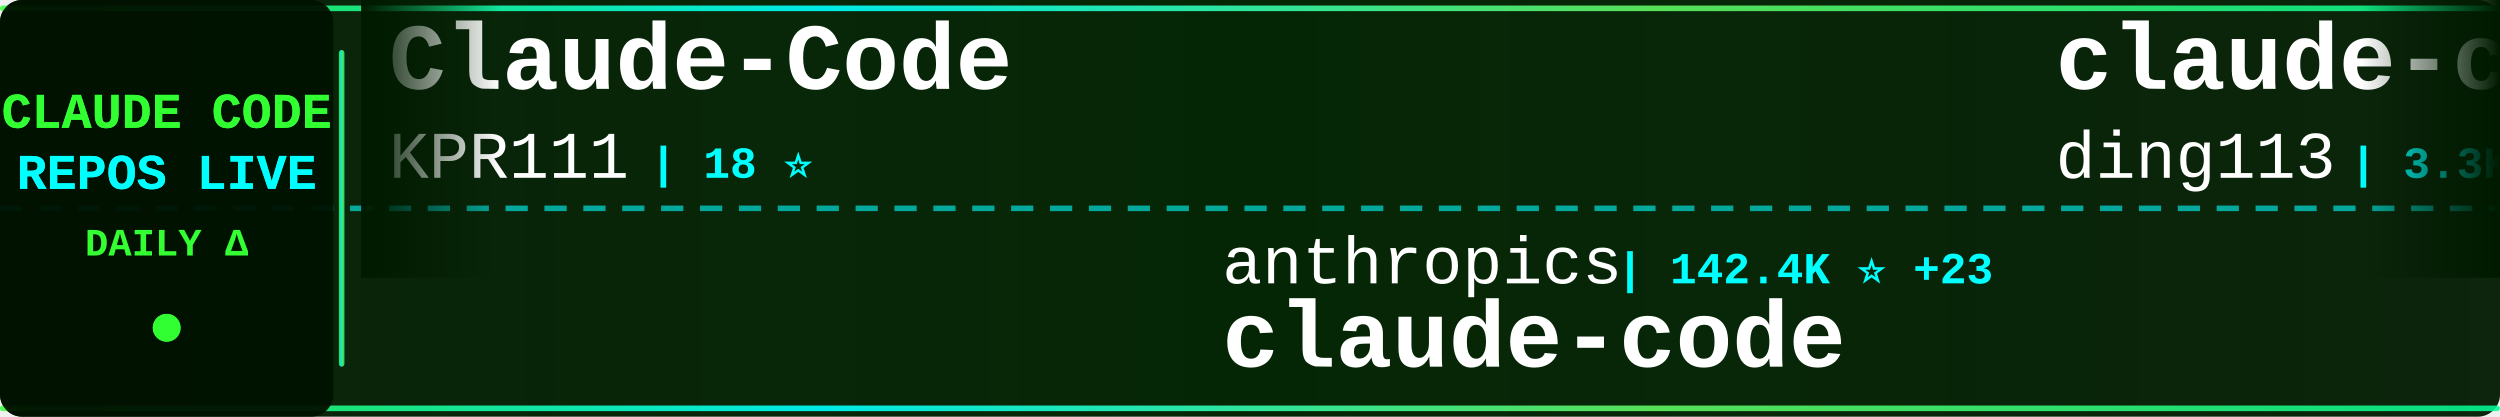
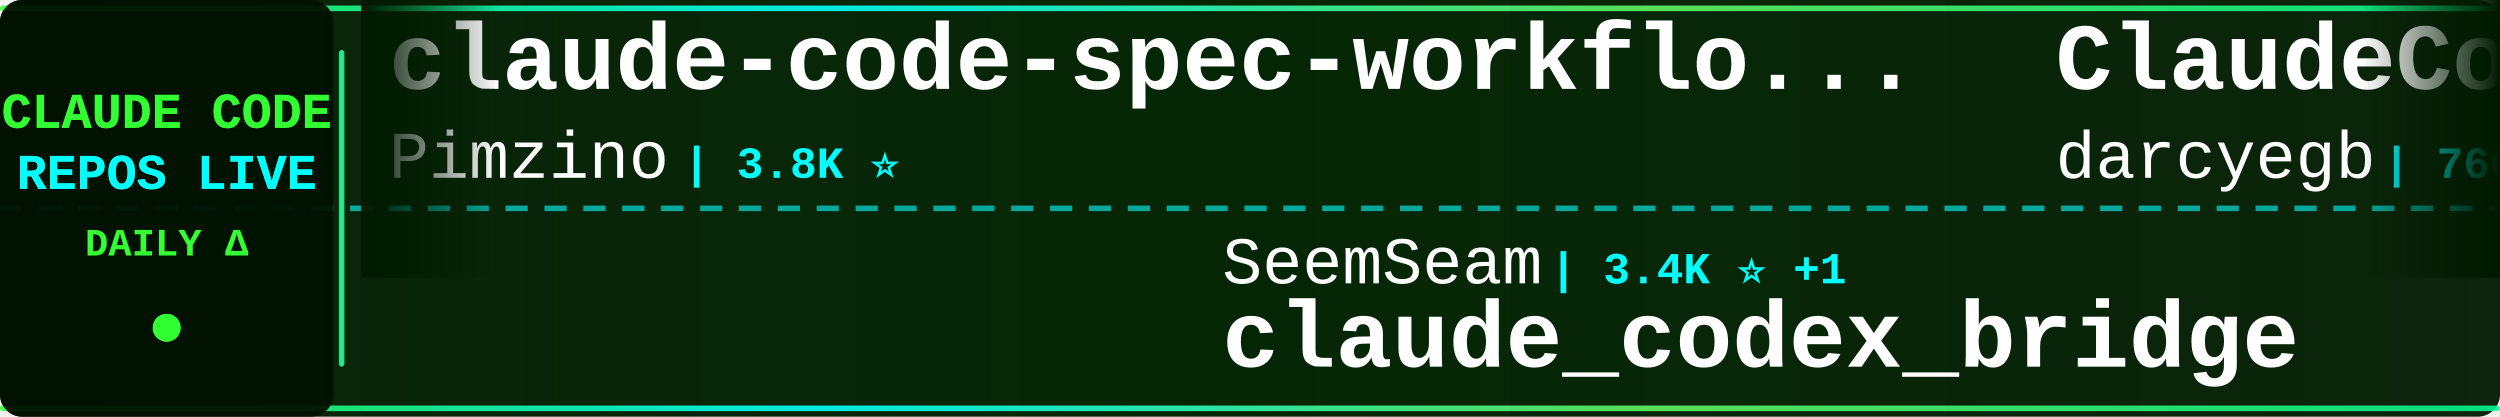
<svg xmlns="http://www.w3.org/2000/svg" width="900" height="150">
  <defs>
    <linearGradient id="tickerBg" x1="0%" y1="0%" x2="100%" y2="0%">
      <stop offset="0%" style="stop-color:#001a00;stop-opacity:0.95" />
      <stop offset="50%" style="stop-color:#002200;stop-opacity:0.98" />
      <stop offset="100%" style="stop-color:#001a00;stop-opacity:0.95" />
    </linearGradient>
    <linearGradient id="borderGrad" x1="0%" y1="0%" x2="100%" y2="0%">
      <stop offset="0%" style="stop-color:#33ff33;stop-opacity:0.85">
        <animate attributeName="stop-opacity" values="0.85;1;0.85" dur="2s" repeatCount="indefinite" />
      </stop>
      <stop offset="33%" style="stop-color:#00ffff;stop-opacity:0.9">
        <animate attributeName="stop-opacity" values="0.9;1;0.9" dur="2.2s" repeatCount="indefinite" />
      </stop>
      <stop offset="66%" style="stop-color:#66ff66;stop-opacity:0.85">
        <animate attributeName="stop-opacity" values="0.85;1;0.85" dur="1.8s" repeatCount="indefinite" />
      </stop>
      <stop offset="100%" style="stop-color:#00ff99;stop-opacity:0.85">
        <animate attributeName="stop-opacity" values="0.85;1;0.85" dur="2s" repeatCount="indefinite" />
      </stop>
    </linearGradient>
    <filter id="textGlow">
      <feGaussianBlur stdDeviation="0.1" result="coloredBlur" />
      <feMerge>
        <feMergeNode in="coloredBlur" />
        <feMergeNode in="SourceGraphic" />
      </feMerge>
    </filter>
    <filter id="metricGlow">
      <feGaussianBlur stdDeviation="0.2" result="coloredBlur" />
      <feMerge>
        <feMergeNode in="coloredBlur" />
        <feMergeNode in="SourceGraphic" />
      </feMerge>
    </filter>
    <linearGradient id="leftFade" x1="0%" y1="0%" x2="100%" y2="0%">
      <stop offset="0%" style="stop-color:#001a00;stop-opacity:1" />
      <stop offset="100%" style="stop-color:#001a00;stop-opacity:0" />
    </linearGradient>
    <linearGradient id="rightFade" x1="0%" y1="0%" x2="100%" y2="0%">
      <stop offset="0%" style="stop-color:#001a00;stop-opacity:0" />
      <stop offset="100%" style="stop-color:#001a00;stop-opacity:1" />
    </linearGradient>
  </defs>
  <rect width="900" height="150" fill="url(#tickerBg)" rx="8" />
  <rect x="0" y="2" width="900" height="2" fill="url(#borderGrad)" rx="1" />
  <rect x="0" y="146" width="900" height="2" fill="url(#borderGrad)" rx="1" />
  <line x1="0" y1="75" x2="900" y2="75" stroke="#00ffff" stroke-width="2" stroke-dasharray="8 6" opacity="0.6" />
  <rect x="0" y="0" width="120" height="150" fill="#001100" opacity="0.95" rx="8" />
  <text x="60" y="46" font-family="'Courier New', monospace" font-size="18" font-weight="bold" fill="#33ff33" text-anchor="middle" filter="url(#textGlow)">
    CLAUDE CODE
  </text>
  <text x="60" y="68" font-family="'Courier New', monospace" font-size="18" font-weight="bold" fill="#00ffff" text-anchor="middle" filter="url(#textGlow)">
    REPOS LIVE
  </text>
  <text x="60" y="92" font-family="'Courier New', monospace" font-size="14" font-weight="bold" fill="#33ff33" text-anchor="middle">
    DAILY Δ
  </text>
  <circle cx="60" cy="118" r="5" fill="#33ff33" filter="url(#metricGlow)">
    <animate attributeName="r" values="4;6;4" dur="1.5s" repeatCount="indefinite" />
    <animate attributeName="opacity" values="0.6;1;0.6" dur="1.5s" repeatCount="indefinite" />
  </circle>
  <rect x="122" y="18" width="2" height="114" fill="url(#borderGrad)" rx="1" />
  <clipPath id="tickerClip">
    <rect x="130" y="0" width="770" height="150" />
  </clipPath>
  <g clip-path="url(#tickerClip)">
    <g id="tickerItems">
      <animateTransform attributeName="transform" attributeType="XML" type="translate" from="0 0" to="-3000 0" dur="54s" repeatCount="indefinite" />
      <g transform="translate(0, 0)">
-         <text x="140" y="32" font-family="'Courier New', monospace" font-size="34" font-weight="bold" fill="#ffffff">Claude-Code</text>
-         <text x="140" y="64" font-family="'Courier New', monospace" font-size="24" font-weight="normal" fill="#ffffff" opacity="1.0">KPR111</text>
-         <text x="234" y="64" font-family="'Courier New', monospace" font-size="16" font-weight="bold" fill="#00ffff"> | 18 ⭐</text>
+         <text x="140" y="32" font-family="'Courier New', monospace" font-size="34" font-weight="bold" fill="#ffffff">claude-code-spec-workflo...</text>
+         <text x="140" y="64" font-family="'Courier New', monospace" font-size="24" font-weight="normal" fill="#ffffff" opacity="1.0">Pimzino</text>
+         <text x="246" y="64" font-family="'Courier New', monospace" font-size="16" font-weight="bold" fill="#00ffff"> | 3.8K ⭐</text>
      </g>
      <g transform="translate(300, 0)">
-         <text x="140" y="102" font-family="'Courier New', monospace" font-size="24" font-weight="normal" fill="#ffffff" opacity="1.0">anthropics</text>
-         <text x="282" y="102" font-family="'Courier New', monospace" font-size="16" font-weight="bold" fill="#00ffff"> | 142.4K ⭐ +23</text>
-         <text x="140" y="132" font-family="'Courier New', monospace" font-size="34" font-weight="bold" fill="#ffffff">claude-code</text>
+         <text x="140" y="102" font-family="'Courier New', monospace" font-size="24" font-weight="normal" fill="#ffffff" opacity="1.0">SeemSeam</text>
+         <text x="258" y="102" font-family="'Courier New', monospace" font-size="16" font-weight="bold" fill="#00ffff"> | 3.4K ⭐ +1</text>
+         <text x="140" y="132" font-family="'Courier New', monospace" font-size="34" font-weight="bold" fill="#ffffff">claude_codex_bridge</text>
      </g>
      <g transform="translate(600, 0)">
-         <text x="140" y="32" font-family="'Courier New', monospace" font-size="34" font-weight="bold" fill="#ffffff">claude-code-hub</text>
-         <text x="140" y="64" font-family="'Courier New', monospace" font-size="24" font-weight="normal" fill="#ffffff" opacity="1.0">ding113</text>
-         <text x="246" y="64" font-family="'Courier New', monospace" font-size="16" font-weight="bold" fill="#00ffff"> | 3.3K ⭐</text>
+         <text x="140" y="32" font-family="'Courier New', monospace" font-size="34" font-weight="bold" fill="#ffffff">ClaudeCodeAgents</text>
+         <text x="140" y="64" font-family="'Courier New', monospace" font-size="24" font-weight="normal" fill="#ffffff" opacity="1.0">darcyegb</text>
+         <text x="258" y="64" font-family="'Courier New', monospace" font-size="16" font-weight="bold" fill="#00ffff"> | 760 ⭐</text>
      </g>
      <g transform="translate(900, 0)">
-         <text x="140" y="102" font-family="'Courier New', monospace" font-size="24" font-weight="normal" fill="#ffffff" opacity="1.0">oboard</text>
-         <text x="234" y="102" font-family="'Courier New', monospace" font-size="16" font-weight="bold" fill="#00ffff"> | 3.3K ⭐ +1</text>
-         <text x="140" y="132" font-family="'Courier New', monospace" font-size="34" font-weight="bold" fill="#ffffff">claude-code-rev</text>
+         <text x="140" y="102" font-family="'Courier New', monospace" font-size="24" font-weight="normal" fill="#ffffff" opacity="1.0">fuergaosi233</text>
+         <text x="306" y="102" font-family="'Courier New', monospace" font-size="16" font-weight="bold" fill="#00ffff"> | 2.8K ⭐</text>
+         <text x="140" y="132" font-family="'Courier New', monospace" font-size="34" font-weight="bold" fill="#ffffff">claude-code-proxy</text>
      </g>
      <g transform="translate(1200, 0)">
-         <text x="140" y="32" font-family="'Courier New', monospace" font-size="34" font-weight="bold" fill="#ffffff">learn-claude-code</text>
-         <text x="140" y="64" font-family="'Courier New', monospace" font-size="24" font-weight="normal" fill="#ffffff" opacity="1.0">shareAI-lab</text>
-         <text x="294" y="64" font-family="'Courier New', monospace" font-size="16" font-weight="bold" fill="#00ffff"> | 74.9K ⭐ +10</text>
+         <text x="140" y="32" font-family="'Courier New', monospace" font-size="34" font-weight="bold" fill="#ffffff">ECC</text>
+         <text x="140" y="64" font-family="'Courier New', monospace" font-size="24" font-weight="normal" fill="#ffffff" opacity="1.0">affaan-m</text>
+         <text x="258" y="64" font-family="'Courier New', monospace" font-size="16" font-weight="bold" fill="#00ffff"> | 242.1K ⭐ +113</text>
      </g>
      <g transform="translate(1500, 0)">
-         <text x="140" y="102" font-family="'Courier New', monospace" font-size="24" font-weight="normal" fill="#ffffff" opacity="1.0">fuergaosi233</text>
-         <text x="306" y="102" font-family="'Courier New', monospace" font-size="16" font-weight="bold" fill="#00ffff"> | 2.8K ⭐ +1</text>
-         <text x="140" y="132" font-family="'Courier New', monospace" font-size="34" font-weight="bold" fill="#ffffff">claude-code-proxy</text>
+         <text x="140" y="102" font-family="'Courier New', monospace" font-size="24" font-weight="normal" fill="#ffffff" opacity="1.0">ding113</text>
+         <text x="246" y="102" font-family="'Courier New', monospace" font-size="16" font-weight="bold" fill="#00ffff"> | 3.3K ⭐</text>
+         <text x="140" y="132" font-family="'Courier New', monospace" font-size="34" font-weight="bold" fill="#ffffff">claude-code-hub</text>
      </g>
      <g transform="translate(1800, 0)">
        <text x="140" y="32" font-family="'Courier New', monospace" font-size="34" font-weight="bold" fill="#ffffff">claude-code</text>
-         <text x="140" y="64" font-family="'Courier New', monospace" font-size="24" font-weight="normal" fill="#ffffff" opacity="1.0">xorespesp</text>
-         <text x="270" y="64" font-family="'Courier New', monospace" font-size="16" font-weight="bold" fill="#00ffff"> | 230 ⭐</text>
+         <text x="140" y="64" font-family="'Courier New', monospace" font-size="24" font-weight="normal" fill="#ffffff" opacity="1.0">mehmoodosman</text>
+         <text x="306" y="64" font-family="'Courier New', monospace" font-size="16" font-weight="bold" fill="#00ffff"> | 172 ⭐</text>
      </g>
      <g transform="translate(2100, 0)">
-         <text x="140" y="102" font-family="'Courier New', monospace" font-size="24" font-weight="normal" fill="#ffffff" opacity="1.0">ccplugins</text>
-         <text x="270" y="102" font-family="'Courier New', monospace" font-size="16" font-weight="bold" fill="#00ffff"> | 922 ⭐</text>
-         <text x="140" y="132" font-family="'Courier New', monospace" font-size="34" font-weight="bold" fill="#ffffff">awesome-claude-code-plug...</text>
+         <text x="140" y="102" font-family="'Courier New', monospace" font-size="24" font-weight="normal" fill="#ffffff" opacity="1.0">fazxes</text>
+         <text x="234" y="102" font-family="'Courier New', monospace" font-size="16" font-weight="bold" fill="#00ffff"> | 231 ⭐</text>
+         <text x="140" y="132" font-family="'Courier New', monospace" font-size="34" font-weight="bold" fill="#ffffff">Claude-code</text>
      </g>
      <g transform="translate(2400, 0)">
-         <text x="140" y="32" font-family="'Courier New', monospace" font-size="34" font-weight="bold" fill="#ffffff">edmunds-claude-code</text>
-         <text x="140" y="64" font-family="'Courier New', monospace" font-size="24" font-weight="normal" fill="#ffffff" opacity="1.0">edmund-io</text>
-         <text x="270" y="64" font-family="'Courier New', monospace" font-size="16" font-weight="bold" fill="#00ffff"> | 1.5K ⭐</text>
+         <text x="140" y="32" font-family="'Courier New', monospace" font-size="34" font-weight="bold" fill="#ffffff">claude-code-workflows</text>
+         <text x="140" y="64" font-family="'Courier New', monospace" font-size="24" font-weight="normal" fill="#ffffff" opacity="1.0">OneRedOak</text>
+         <text x="270" y="64" font-family="'Courier New', monospace" font-size="16" font-weight="bold" fill="#00ffff"> | 3.9K ⭐</text>
      </g>
      <g transform="translate(2700, 0)">
-         <text x="140" y="102" font-family="'Courier New', monospace" font-size="24" font-weight="normal" fill="#ffffff" opacity="1.0">mehmoodosman</text>
-         <text x="306" y="102" font-family="'Courier New', monospace" font-size="16" font-weight="bold" fill="#00ffff"> | 172 ⭐</text>
-         <text x="140" y="132" font-family="'Courier New', monospace" font-size="34" font-weight="bold" fill="#ffffff">claude-code</text>
+         <text x="140" y="102" font-family="'Courier New', monospace" font-size="24" font-weight="normal" fill="#ffffff" opacity="1.0">Windy3f3f3f3f</text>
+         <text x="318" y="102" font-family="'Courier New', monospace" font-size="16" font-weight="bold" fill="#00ffff"> | 2.6K ⭐</text>
+         <text x="140" y="132" font-family="'Courier New', monospace" font-size="34" font-weight="bold" fill="#ffffff">claude-code-from-scratch</text>
      </g>
      <g transform="translate(3000, 0)">
-         <text x="140" y="32" font-family="'Courier New', monospace" font-size="34" font-weight="bold" fill="#ffffff">Claude-Code</text>
-         <text x="140" y="64" font-family="'Courier New', monospace" font-size="24" font-weight="normal" fill="#ffffff" opacity="1.0">KPR111</text>
-         <text x="234" y="64" font-family="'Courier New', monospace" font-size="16" font-weight="bold" fill="#00ffff"> | 18 ⭐</text>
+         <text x="140" y="32" font-family="'Courier New', monospace" font-size="34" font-weight="bold" fill="#ffffff">claude-code-spec-workflo...</text>
+         <text x="140" y="64" font-family="'Courier New', monospace" font-size="24" font-weight="normal" fill="#ffffff" opacity="1.0">Pimzino</text>
+         <text x="246" y="64" font-family="'Courier New', monospace" font-size="16" font-weight="bold" fill="#00ffff"> | 3.8K ⭐</text>
      </g>
      <g transform="translate(3300, 0)">
-         <text x="140" y="102" font-family="'Courier New', monospace" font-size="24" font-weight="normal" fill="#ffffff" opacity="1.0">anthropics</text>
-         <text x="282" y="102" font-family="'Courier New', monospace" font-size="16" font-weight="bold" fill="#00ffff"> | 142.4K ⭐ +23</text>
-         <text x="140" y="132" font-family="'Courier New', monospace" font-size="34" font-weight="bold" fill="#ffffff">claude-code</text>
+         <text x="140" y="102" font-family="'Courier New', monospace" font-size="24" font-weight="normal" fill="#ffffff" opacity="1.0">SeemSeam</text>
+         <text x="258" y="102" font-family="'Courier New', monospace" font-size="16" font-weight="bold" fill="#00ffff"> | 3.4K ⭐ +1</text>
+         <text x="140" y="132" font-family="'Courier New', monospace" font-size="34" font-weight="bold" fill="#ffffff">claude_codex_bridge</text>
      </g>
      <g transform="translate(3600, 0)">
-         <text x="140" y="32" font-family="'Courier New', monospace" font-size="34" font-weight="bold" fill="#ffffff">claude-code-hub</text>
-         <text x="140" y="64" font-family="'Courier New', monospace" font-size="24" font-weight="normal" fill="#ffffff" opacity="1.0">ding113</text>
-         <text x="246" y="64" font-family="'Courier New', monospace" font-size="16" font-weight="bold" fill="#00ffff"> | 3.3K ⭐</text>
+         <text x="140" y="32" font-family="'Courier New', monospace" font-size="34" font-weight="bold" fill="#ffffff">ClaudeCodeAgents</text>
+         <text x="140" y="64" font-family="'Courier New', monospace" font-size="24" font-weight="normal" fill="#ffffff" opacity="1.0">darcyegb</text>
+         <text x="258" y="64" font-family="'Courier New', monospace" font-size="16" font-weight="bold" fill="#00ffff"> | 760 ⭐</text>
      </g>
      <g transform="translate(3900, 0)">
-         <text x="140" y="102" font-family="'Courier New', monospace" font-size="24" font-weight="normal" fill="#ffffff" opacity="1.0">oboard</text>
-         <text x="234" y="102" font-family="'Courier New', monospace" font-size="16" font-weight="bold" fill="#00ffff"> | 3.3K ⭐ +1</text>
-         <text x="140" y="132" font-family="'Courier New', monospace" font-size="34" font-weight="bold" fill="#ffffff">claude-code-rev</text>
+         <text x="140" y="102" font-family="'Courier New', monospace" font-size="24" font-weight="normal" fill="#ffffff" opacity="1.0">fuergaosi233</text>
+         <text x="306" y="102" font-family="'Courier New', monospace" font-size="16" font-weight="bold" fill="#00ffff"> | 2.8K ⭐</text>
+         <text x="140" y="132" font-family="'Courier New', monospace" font-size="34" font-weight="bold" fill="#ffffff">claude-code-proxy</text>
      </g>
    </g>
  </g>
  <rect x="130" y="0" width="50" height="100" fill="url(#leftFade)" />
  <rect x="850" y="0" width="50" height="100" fill="url(#rightFade)" />
</svg>
